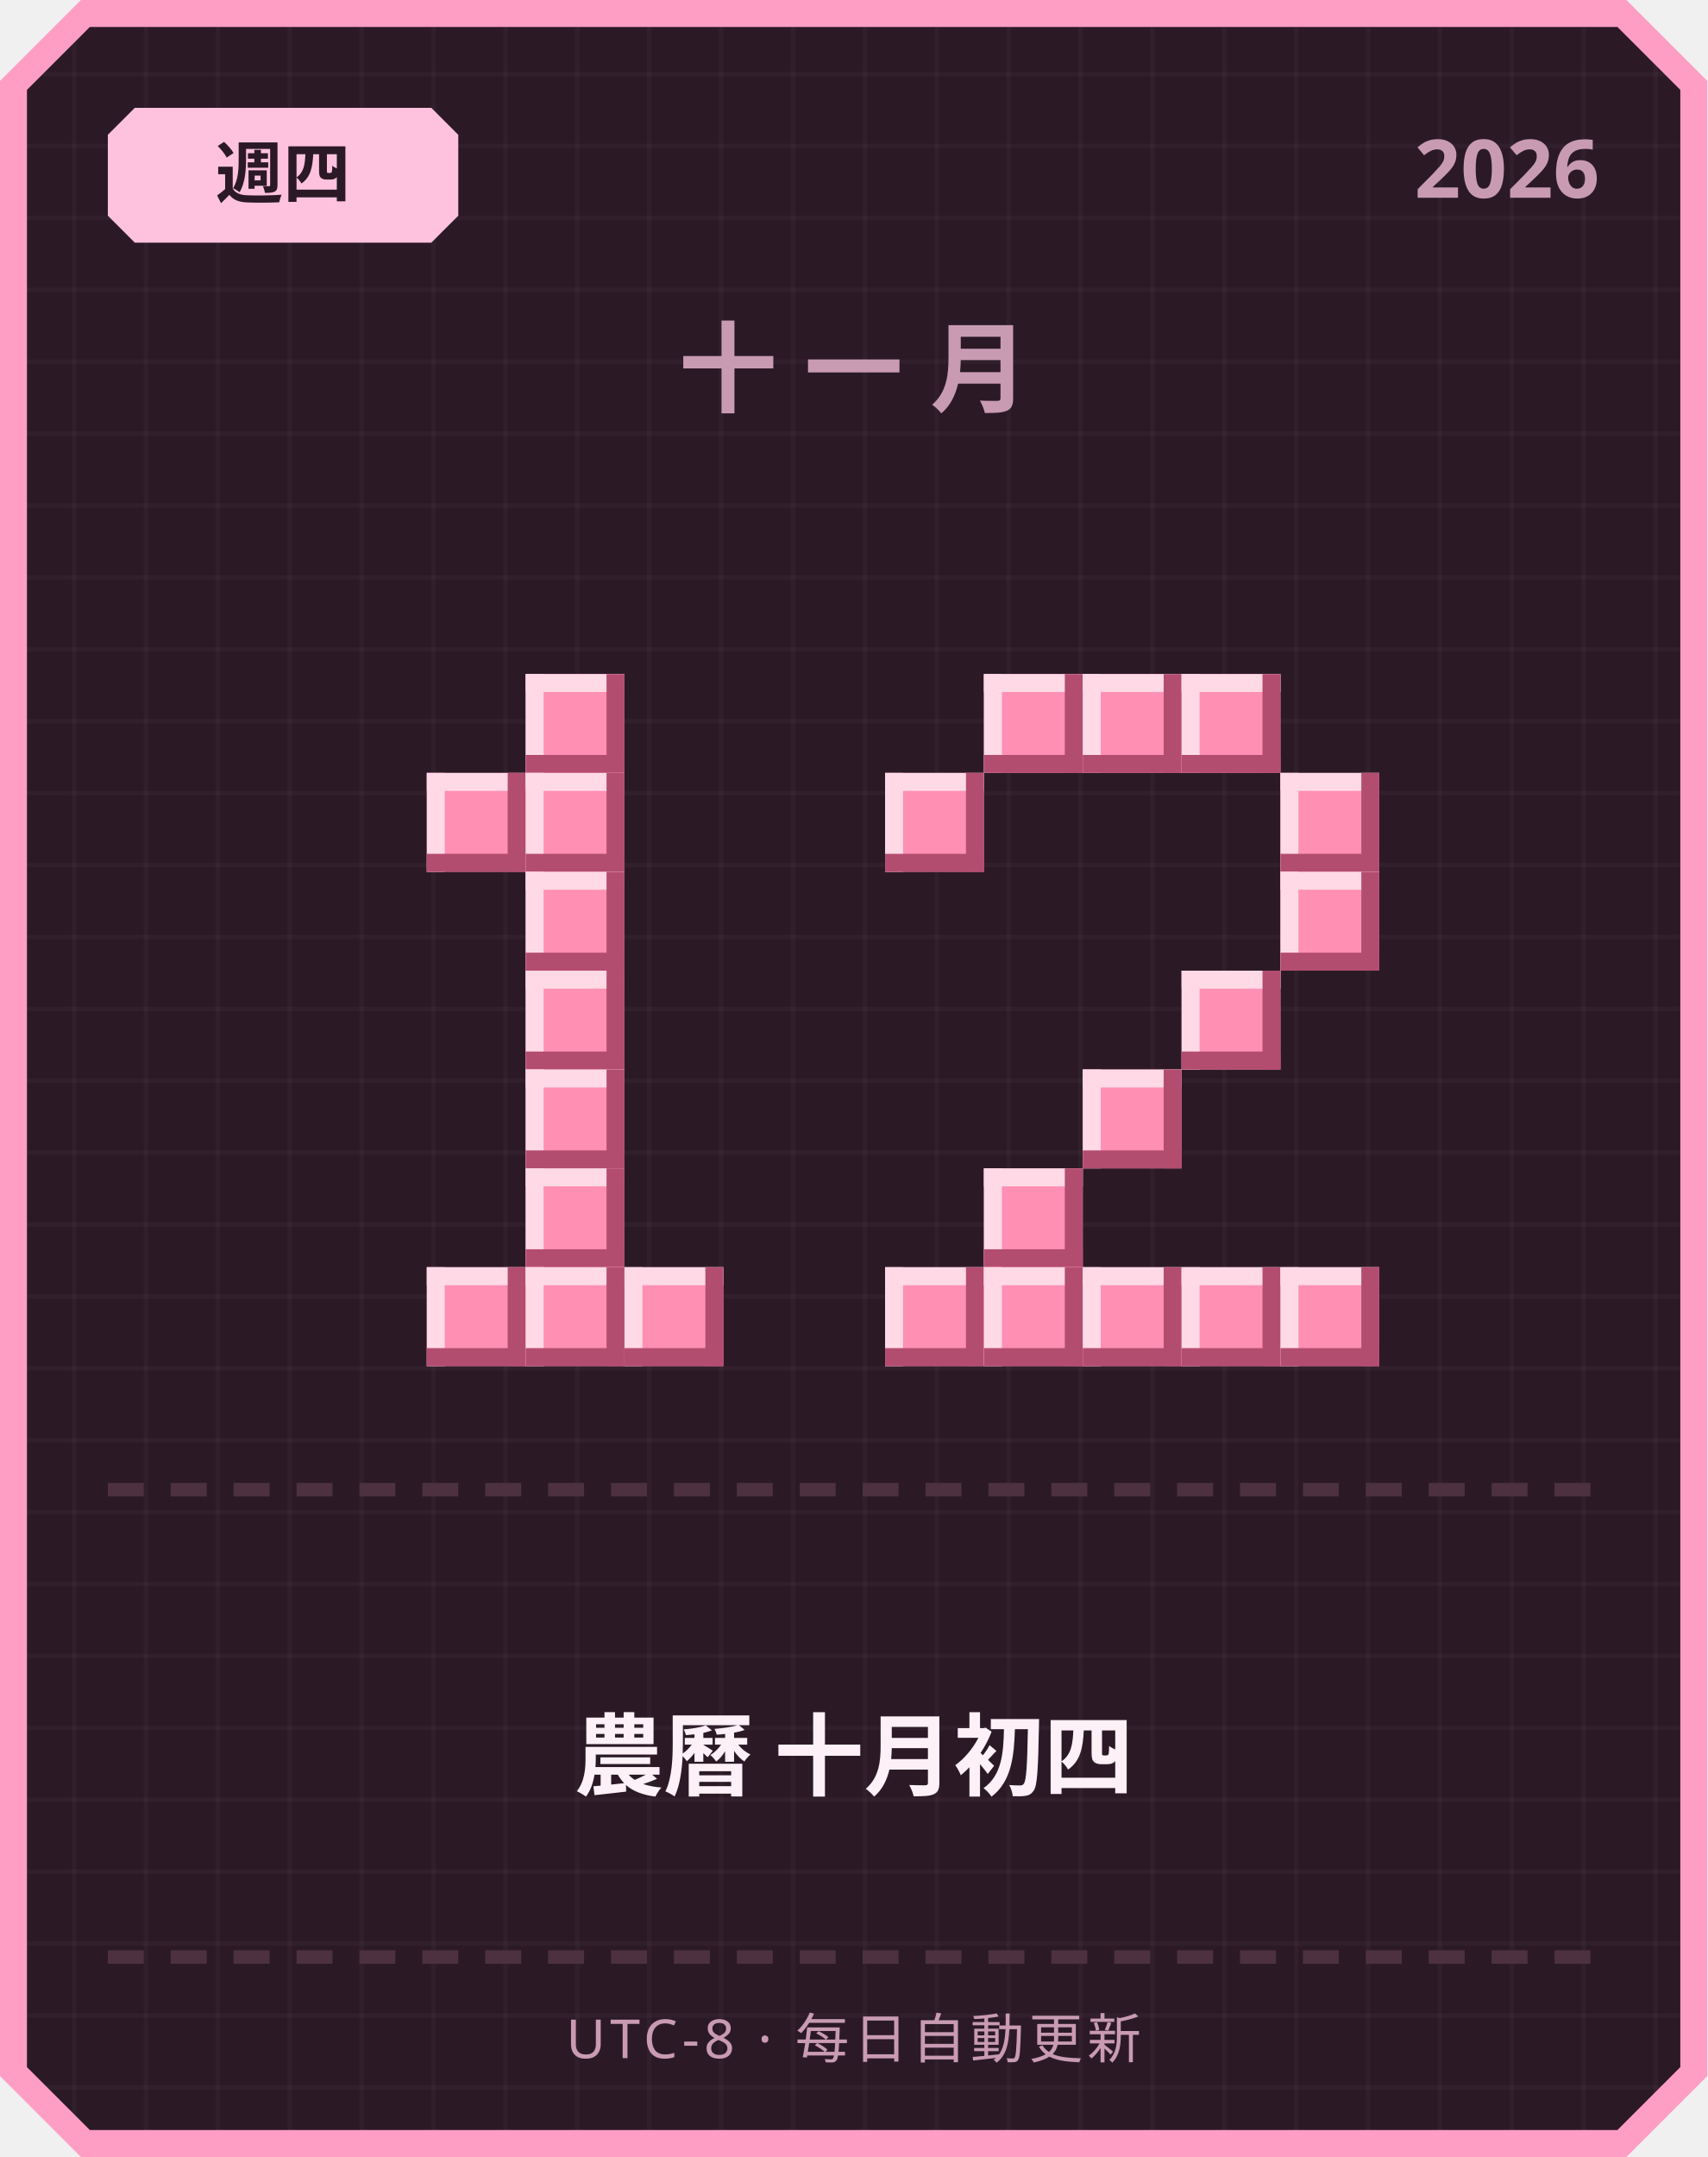
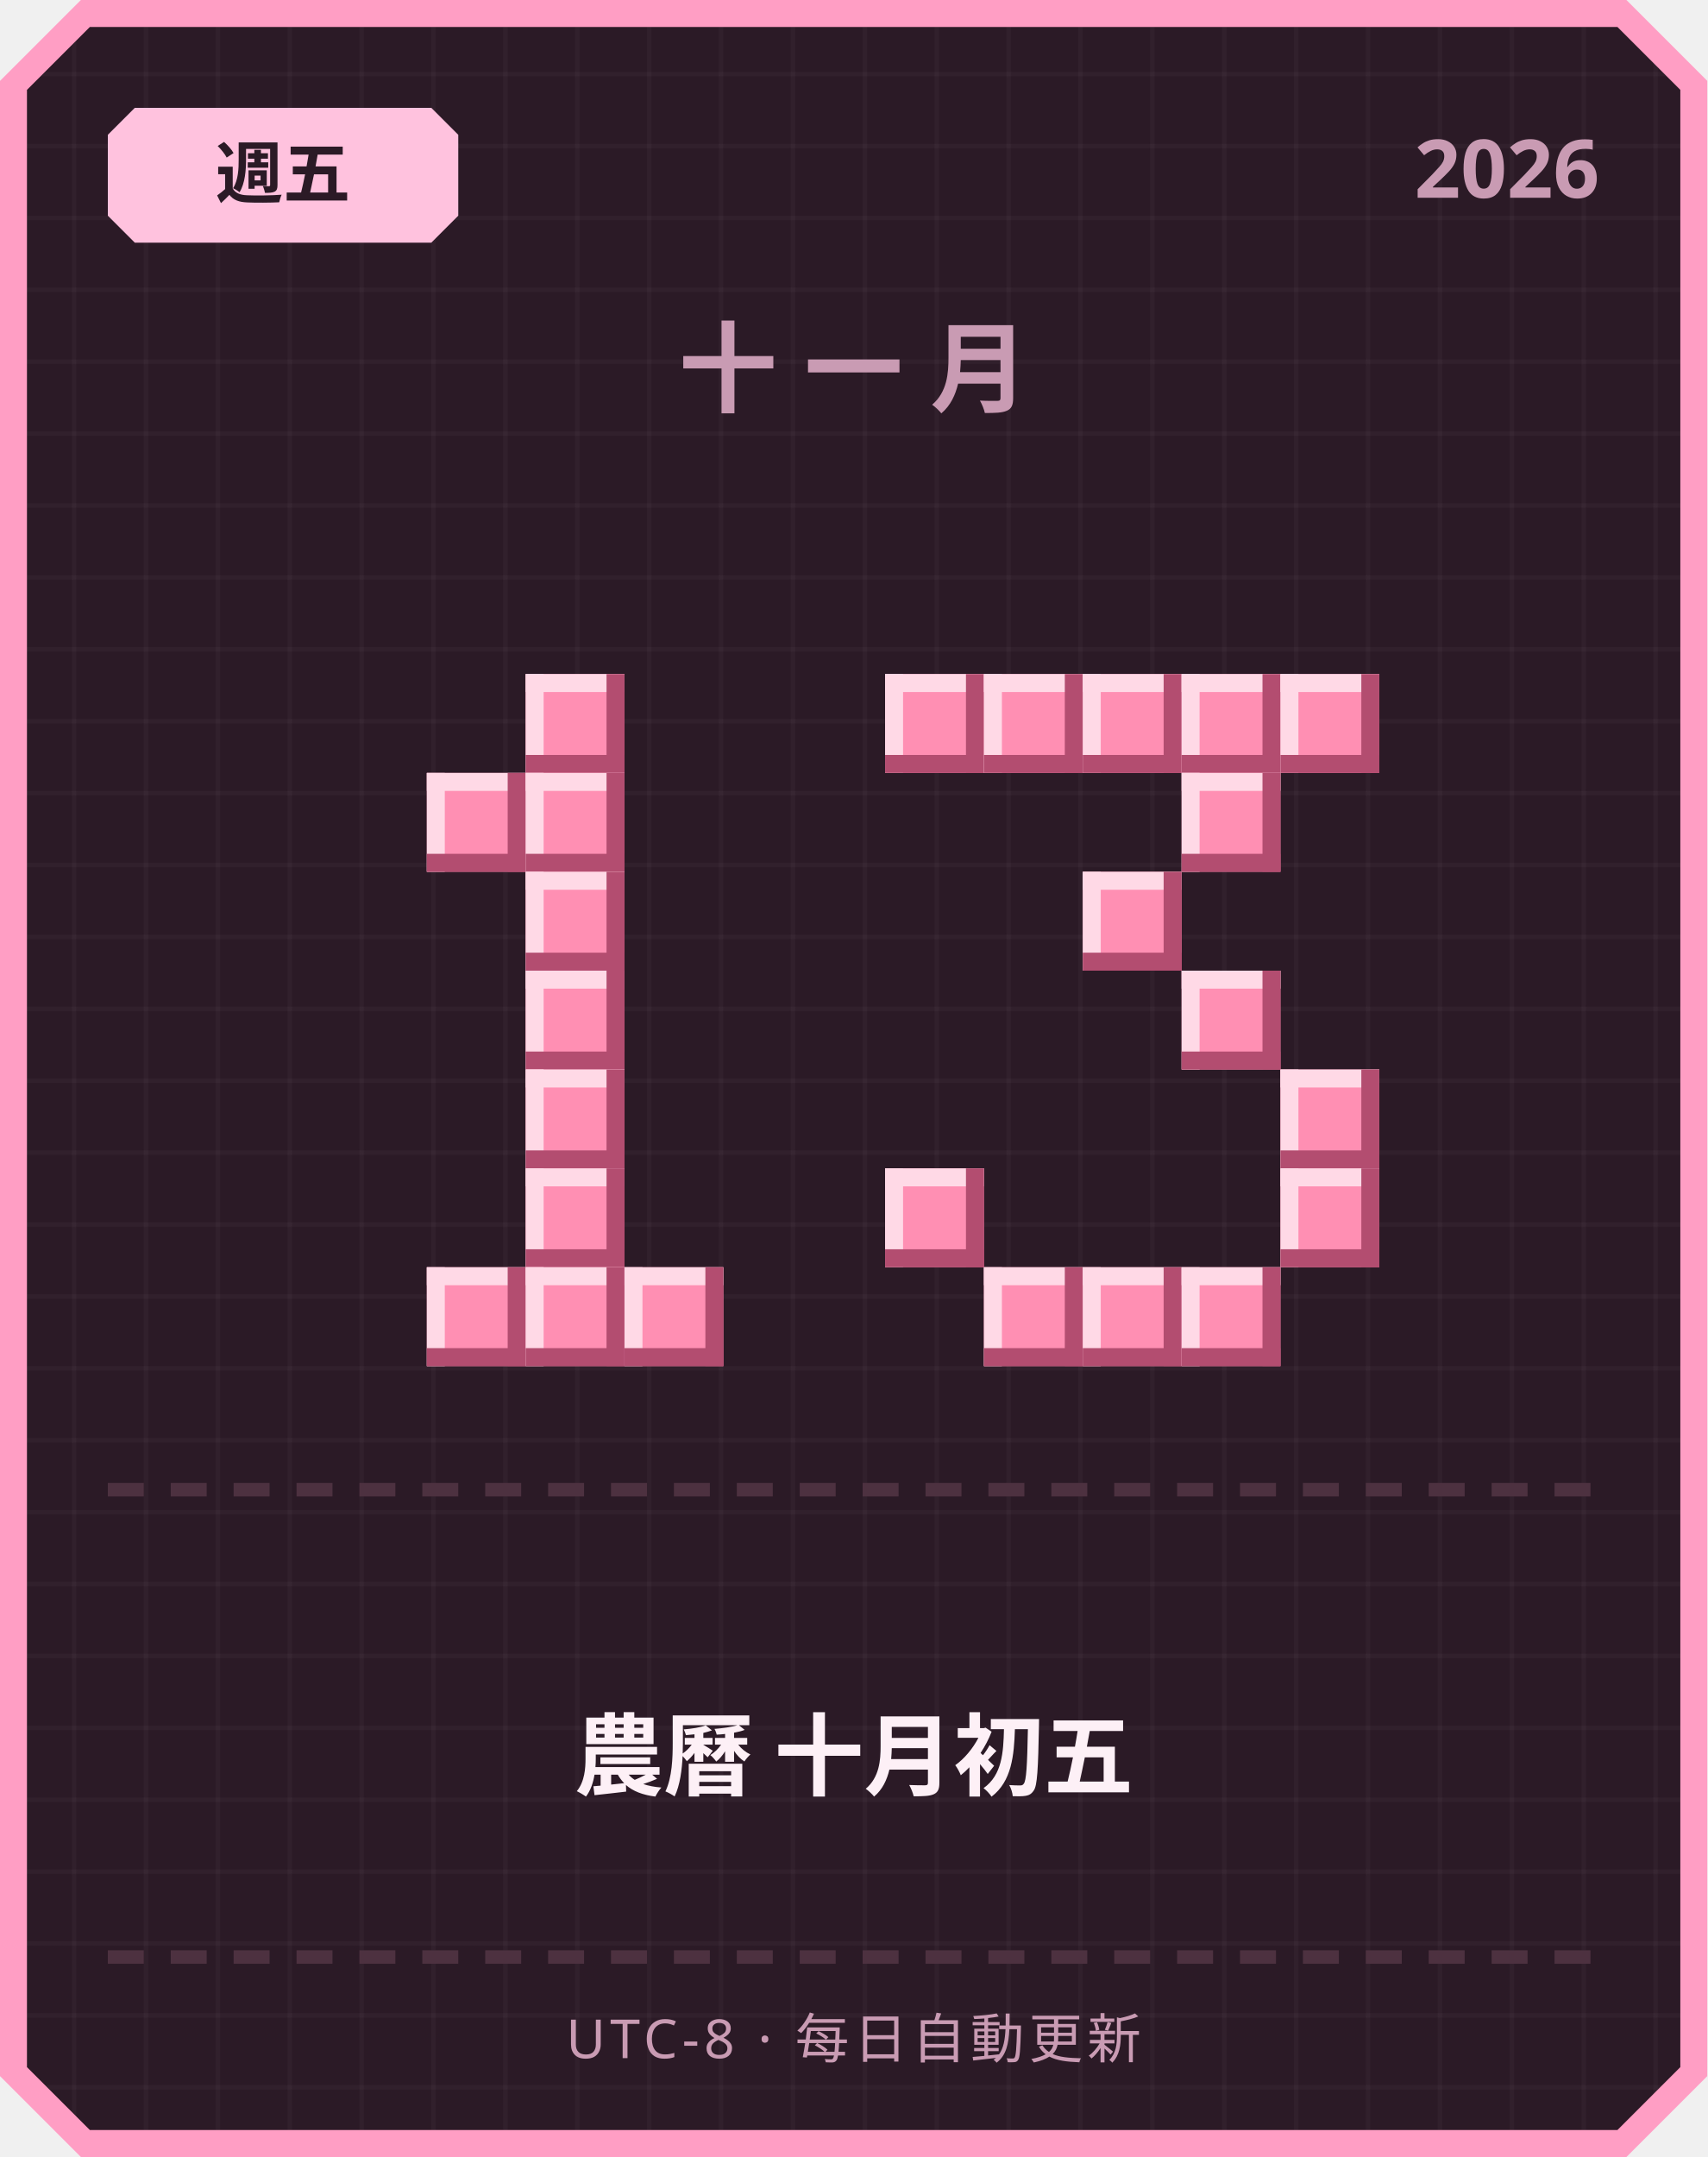
<svg xmlns="http://www.w3.org/2000/svg" width="380" height="480" viewBox="0 0 380 480">
  <defs>
    <pattern id="grid" width="16" height="16" patternUnits="userSpaceOnUse">
      <rect width="16" height="16" fill="#2b1a26" />
      <rect width="1" height="16" fill="#ffffff" opacity="0.03" />
      <rect width="16" height="1" fill="#ffffff" opacity="0.03" />
    </pattern>
  </defs>
  <path d="M 18,0 L 362,0 L 380,18 L 380,462 L 362,480 L 18,480 L 0,462 L 0,18 Z" fill="#ff9ec4" />
  <path d="M 20,6 L 360,6 L 374,20 L 374,460 L 360,474 L 20,474 L 6,460 L 6,20 Z" fill="url(#grid)" />
  <path d="M 30,24 L 96,24 L 102,30 L 102,48 L 96,54 L 30,54 L 24,48 L 24,30 Z" fill="#ffc2de" />
-   <text x="63" y="44" text-anchor="middle" font-family="'Segoe UI', sans-serif" font-size="15" font-weight="700" fill="#2b1a26">週四</text>
+   <text x="63" y="44" text-anchor="middle" font-family="'Segoe UI', sans-serif" font-size="15" font-weight="700" fill="#2b1a26">週五</text>
  <text x="356" y="44" text-anchor="end" font-family="'Segoe UI', sans-serif" font-size="18" font-weight="700" fill="#c99bb3">2026</text>
  <text x="190" y="90" text-anchor="middle" font-family="'Segoe UI', sans-serif" font-size="22" font-weight="700" letter-spacing="6" fill="#c99bb3">十一月</text>
  <rect x="117" y="150" width="22" height="22" fill="#ff8fb3" />
  <rect x="117" y="150" width="22" height="4" fill="#ffd9e6" />
  <rect x="117" y="150" width="4" height="22" fill="#ffd9e6" />
  <rect x="117" y="168" width="22" height="4" fill="#b34d70" />
  <rect x="135" y="150" width="4" height="22" fill="#b34d70" />
  <rect x="95" y="172" width="22" height="22" fill="#ff8fb3" />
  <rect x="95" y="172" width="22" height="4" fill="#ffd9e6" />
  <rect x="95" y="172" width="4" height="22" fill="#ffd9e6" />
  <rect x="95" y="190" width="22" height="4" fill="#b34d70" />
  <rect x="113" y="172" width="4" height="22" fill="#b34d70" />
  <rect x="117" y="172" width="22" height="22" fill="#ff8fb3" />
  <rect x="117" y="172" width="22" height="4" fill="#ffd9e6" />
  <rect x="117" y="172" width="4" height="22" fill="#ffd9e6" />
  <rect x="117" y="190" width="22" height="4" fill="#b34d70" />
  <rect x="135" y="172" width="4" height="22" fill="#b34d70" />
  <rect x="117" y="194" width="22" height="22" fill="#ff8fb3" />
  <rect x="117" y="194" width="22" height="4" fill="#ffd9e6" />
  <rect x="117" y="194" width="4" height="22" fill="#ffd9e6" />
  <rect x="117" y="212" width="22" height="4" fill="#b34d70" />
  <rect x="135" y="194" width="4" height="22" fill="#b34d70" />
  <rect x="117" y="216" width="22" height="22" fill="#ff8fb3" />
  <rect x="117" y="216" width="22" height="4" fill="#ffd9e6" />
  <rect x="117" y="216" width="4" height="22" fill="#ffd9e6" />
  <rect x="117" y="234" width="22" height="4" fill="#b34d70" />
  <rect x="135" y="216" width="4" height="22" fill="#b34d70" />
  <rect x="117" y="238" width="22" height="22" fill="#ff8fb3" />
  <rect x="117" y="238" width="22" height="4" fill="#ffd9e6" />
  <rect x="117" y="238" width="4" height="22" fill="#ffd9e6" />
  <rect x="117" y="256" width="22" height="4" fill="#b34d70" />
  <rect x="135" y="238" width="4" height="22" fill="#b34d70" />
  <rect x="117" y="260" width="22" height="22" fill="#ff8fb3" />
  <rect x="117" y="260" width="22" height="4" fill="#ffd9e6" />
  <rect x="117" y="260" width="4" height="22" fill="#ffd9e6" />
  <rect x="117" y="278" width="22" height="4" fill="#b34d70" />
  <rect x="135" y="260" width="4" height="22" fill="#b34d70" />
  <rect x="95" y="282" width="22" height="22" fill="#ff8fb3" />
  <rect x="95" y="282" width="22" height="4" fill="#ffd9e6" />
  <rect x="95" y="282" width="4" height="22" fill="#ffd9e6" />
  <rect x="95" y="300" width="22" height="4" fill="#b34d70" />
  <rect x="113" y="282" width="4" height="22" fill="#b34d70" />
  <rect x="117" y="282" width="22" height="22" fill="#ff8fb3" />
  <rect x="117" y="282" width="22" height="4" fill="#ffd9e6" />
  <rect x="117" y="282" width="4" height="22" fill="#ffd9e6" />
  <rect x="117" y="300" width="22" height="4" fill="#b34d70" />
  <rect x="135" y="282" width="4" height="22" fill="#b34d70" />
  <rect x="139" y="282" width="22" height="22" fill="#ff8fb3" />
  <rect x="139" y="282" width="22" height="4" fill="#ffd9e6" />
  <rect x="139" y="282" width="4" height="22" fill="#ffd9e6" />
  <rect x="139" y="300" width="22" height="4" fill="#b34d70" />
  <rect x="157" y="282" width="4" height="22" fill="#b34d70" />
+   <rect x="197" y="150" width="22" height="22" fill="#ff8fb3" />
+   <rect x="197" y="150" width="22" height="4" fill="#ffd9e6" />
+   <rect x="197" y="150" width="4" height="22" fill="#ffd9e6" />
+   <rect x="197" y="168" width="22" height="4" fill="#b34d70" />
+   <rect x="215" y="150" width="4" height="22" fill="#b34d70" />
  <rect x="219" y="150" width="22" height="22" fill="#ff8fb3" />
  <rect x="219" y="150" width="22" height="4" fill="#ffd9e6" />
  <rect x="219" y="150" width="4" height="22" fill="#ffd9e6" />
  <rect x="219" y="168" width="22" height="4" fill="#b34d70" />
  <rect x="237" y="150" width="4" height="22" fill="#b34d70" />
  <rect x="241" y="150" width="22" height="22" fill="#ff8fb3" />
  <rect x="241" y="150" width="22" height="4" fill="#ffd9e6" />
  <rect x="241" y="150" width="4" height="22" fill="#ffd9e6" />
  <rect x="241" y="168" width="22" height="4" fill="#b34d70" />
  <rect x="259" y="150" width="4" height="22" fill="#b34d70" />
  <rect x="263" y="150" width="22" height="22" fill="#ff8fb3" />
  <rect x="263" y="150" width="22" height="4" fill="#ffd9e6" />
  <rect x="263" y="150" width="4" height="22" fill="#ffd9e6" />
  <rect x="263" y="168" width="22" height="4" fill="#b34d70" />
  <rect x="281" y="150" width="4" height="22" fill="#b34d70" />
-   <rect x="197" y="172" width="22" height="22" fill="#ff8fb3" />
-   <rect x="197" y="172" width="22" height="4" fill="#ffd9e6" />
-   <rect x="197" y="172" width="4" height="22" fill="#ffd9e6" />
-   <rect x="197" y="190" width="22" height="4" fill="#b34d70" />
-   <rect x="215" y="172" width="4" height="22" fill="#b34d70" />
-   <rect x="285" y="172" width="22" height="22" fill="#ff8fb3" />
-   <rect x="285" y="172" width="22" height="4" fill="#ffd9e6" />
-   <rect x="285" y="172" width="4" height="22" fill="#ffd9e6" />
-   <rect x="285" y="190" width="22" height="4" fill="#b34d70" />
-   <rect x="303" y="172" width="4" height="22" fill="#b34d70" />
-   <rect x="285" y="194" width="22" height="22" fill="#ff8fb3" />
-   <rect x="285" y="194" width="22" height="4" fill="#ffd9e6" />
-   <rect x="285" y="194" width="4" height="22" fill="#ffd9e6" />
-   <rect x="285" y="212" width="22" height="4" fill="#b34d70" />
-   <rect x="303" y="194" width="4" height="22" fill="#b34d70" />
+   <rect x="285" y="150" width="22" height="22" fill="#ff8fb3" />
+   <rect x="285" y="150" width="22" height="4" fill="#ffd9e6" />
+   <rect x="285" y="150" width="4" height="22" fill="#ffd9e6" />
+   <rect x="285" y="168" width="22" height="4" fill="#b34d70" />
+   <rect x="303" y="150" width="4" height="22" fill="#b34d70" />
+   <rect x="263" y="172" width="22" height="22" fill="#ff8fb3" />
+   <rect x="263" y="172" width="22" height="4" fill="#ffd9e6" />
+   <rect x="263" y="172" width="4" height="22" fill="#ffd9e6" />
+   <rect x="263" y="190" width="22" height="4" fill="#b34d70" />
+   <rect x="281" y="172" width="4" height="22" fill="#b34d70" />
+   <rect x="241" y="194" width="22" height="22" fill="#ff8fb3" />
+   <rect x="241" y="194" width="22" height="4" fill="#ffd9e6" />
+   <rect x="241" y="194" width="4" height="22" fill="#ffd9e6" />
+   <rect x="241" y="212" width="22" height="4" fill="#b34d70" />
+   <rect x="259" y="194" width="4" height="22" fill="#b34d70" />
  <rect x="263" y="216" width="22" height="22" fill="#ff8fb3" />
  <rect x="263" y="216" width="22" height="4" fill="#ffd9e6" />
  <rect x="263" y="216" width="4" height="22" fill="#ffd9e6" />
  <rect x="263" y="234" width="22" height="4" fill="#b34d70" />
  <rect x="281" y="216" width="4" height="22" fill="#b34d70" />
-   <rect x="241" y="238" width="22" height="22" fill="#ff8fb3" />
-   <rect x="241" y="238" width="22" height="4" fill="#ffd9e6" />
-   <rect x="241" y="238" width="4" height="22" fill="#ffd9e6" />
-   <rect x="241" y="256" width="22" height="4" fill="#b34d70" />
-   <rect x="259" y="238" width="4" height="22" fill="#b34d70" />
-   <rect x="219" y="260" width="22" height="22" fill="#ff8fb3" />
-   <rect x="219" y="260" width="22" height="4" fill="#ffd9e6" />
-   <rect x="219" y="260" width="4" height="22" fill="#ffd9e6" />
-   <rect x="219" y="278" width="22" height="4" fill="#b34d70" />
-   <rect x="237" y="260" width="4" height="22" fill="#b34d70" />
-   <rect x="197" y="282" width="22" height="22" fill="#ff8fb3" />
-   <rect x="197" y="282" width="22" height="4" fill="#ffd9e6" />
-   <rect x="197" y="282" width="4" height="22" fill="#ffd9e6" />
-   <rect x="197" y="300" width="22" height="4" fill="#b34d70" />
-   <rect x="215" y="282" width="4" height="22" fill="#b34d70" />
+   <rect x="285" y="238" width="22" height="22" fill="#ff8fb3" />
+   <rect x="285" y="238" width="22" height="4" fill="#ffd9e6" />
+   <rect x="285" y="238" width="4" height="22" fill="#ffd9e6" />
+   <rect x="285" y="256" width="22" height="4" fill="#b34d70" />
+   <rect x="303" y="238" width="4" height="22" fill="#b34d70" />
+   <rect x="197" y="260" width="22" height="22" fill="#ff8fb3" />
+   <rect x="197" y="260" width="22" height="4" fill="#ffd9e6" />
+   <rect x="197" y="260" width="4" height="22" fill="#ffd9e6" />
+   <rect x="197" y="278" width="22" height="4" fill="#b34d70" />
+   <rect x="215" y="260" width="4" height="22" fill="#b34d70" />
+   <rect x="285" y="260" width="22" height="22" fill="#ff8fb3" />
+   <rect x="285" y="260" width="22" height="4" fill="#ffd9e6" />
+   <rect x="285" y="260" width="4" height="22" fill="#ffd9e6" />
+   <rect x="285" y="278" width="22" height="4" fill="#b34d70" />
+   <rect x="303" y="260" width="4" height="22" fill="#b34d70" />
  <rect x="219" y="282" width="22" height="22" fill="#ff8fb3" />
  <rect x="219" y="282" width="22" height="4" fill="#ffd9e6" />
  <rect x="219" y="282" width="4" height="22" fill="#ffd9e6" />
  <rect x="219" y="300" width="22" height="4" fill="#b34d70" />
  <rect x="237" y="282" width="4" height="22" fill="#b34d70" />
  <rect x="241" y="282" width="22" height="22" fill="#ff8fb3" />
  <rect x="241" y="282" width="22" height="4" fill="#ffd9e6" />
  <rect x="241" y="282" width="4" height="22" fill="#ffd9e6" />
  <rect x="241" y="300" width="22" height="4" fill="#b34d70" />
  <rect x="259" y="282" width="4" height="22" fill="#b34d70" />
  <rect x="263" y="282" width="22" height="22" fill="#ff8fb3" />
  <rect x="263" y="282" width="22" height="4" fill="#ffd9e6" />
  <rect x="263" y="282" width="4" height="22" fill="#ffd9e6" />
  <rect x="263" y="300" width="22" height="4" fill="#b34d70" />
  <rect x="281" y="282" width="4" height="22" fill="#b34d70" />
-   <rect x="285" y="282" width="22" height="22" fill="#ff8fb3" />
-   <rect x="285" y="282" width="22" height="4" fill="#ffd9e6" />
-   <rect x="285" y="282" width="4" height="22" fill="#ffd9e6" />
-   <rect x="285" y="300" width="22" height="4" fill="#b34d70" />
-   <rect x="303" y="282" width="4" height="22" fill="#b34d70" />
  <rect x="24" y="330" width="8" height="3" fill="#4d3140" />
  <rect x="38" y="330" width="8" height="3" fill="#4d3140" />
  <rect x="52" y="330" width="8" height="3" fill="#4d3140" />
  <rect x="66" y="330" width="8" height="3" fill="#4d3140" />
  <rect x="80" y="330" width="8" height="3" fill="#4d3140" />
  <rect x="94" y="330" width="8" height="3" fill="#4d3140" />
  <rect x="108" y="330" width="8" height="3" fill="#4d3140" />
  <rect x="122" y="330" width="8" height="3" fill="#4d3140" />
  <rect x="136" y="330" width="8" height="3" fill="#4d3140" />
  <rect x="150" y="330" width="8" height="3" fill="#4d3140" />
  <rect x="164" y="330" width="8" height="3" fill="#4d3140" />
  <rect x="178" y="330" width="8" height="3" fill="#4d3140" />
  <rect x="192" y="330" width="8" height="3" fill="#4d3140" />
  <rect x="206" y="330" width="8" height="3" fill="#4d3140" />
  <rect x="220" y="330" width="8" height="3" fill="#4d3140" />
  <rect x="234" y="330" width="8" height="3" fill="#4d3140" />
  <rect x="248" y="330" width="8" height="3" fill="#4d3140" />
  <rect x="262" y="330" width="8" height="3" fill="#4d3140" />
  <rect x="276" y="330" width="8" height="3" fill="#4d3140" />
  <rect x="290" y="330" width="8" height="3" fill="#4d3140" />
  <rect x="304" y="330" width="8" height="3" fill="#4d3140" />
  <rect x="318" y="330" width="8" height="3" fill="#4d3140" />
  <rect x="332" y="330" width="8" height="3" fill="#4d3140" />
  <rect x="346" y="330" width="8" height="3" fill="#4d3140" />
-   <text x="190" y="398" text-anchor="middle" font-family="'Segoe UI', 'Microsoft JhengHei', sans-serif" font-size="20" font-weight="700" fill="#fdf0f6">農曆 十月初四</text>
+   <text x="190" y="398" text-anchor="middle" font-family="'Segoe UI', 'Microsoft JhengHei', sans-serif" font-size="20" font-weight="700" fill="#fdf0f6">農曆 十月初五</text>
  <rect x="24" y="434" width="8" height="3" fill="#4d3140" />
  <rect x="38" y="434" width="8" height="3" fill="#4d3140" />
  <rect x="52" y="434" width="8" height="3" fill="#4d3140" />
  <rect x="66" y="434" width="8" height="3" fill="#4d3140" />
  <rect x="80" y="434" width="8" height="3" fill="#4d3140" />
  <rect x="94" y="434" width="8" height="3" fill="#4d3140" />
  <rect x="108" y="434" width="8" height="3" fill="#4d3140" />
  <rect x="122" y="434" width="8" height="3" fill="#4d3140" />
  <rect x="136" y="434" width="8" height="3" fill="#4d3140" />
  <rect x="150" y="434" width="8" height="3" fill="#4d3140" />
  <rect x="164" y="434" width="8" height="3" fill="#4d3140" />
  <rect x="178" y="434" width="8" height="3" fill="#4d3140" />
  <rect x="192" y="434" width="8" height="3" fill="#4d3140" />
  <rect x="206" y="434" width="8" height="3" fill="#4d3140" />
  <rect x="220" y="434" width="8" height="3" fill="#4d3140" />
  <rect x="234" y="434" width="8" height="3" fill="#4d3140" />
  <rect x="248" y="434" width="8" height="3" fill="#4d3140" />
  <rect x="262" y="434" width="8" height="3" fill="#4d3140" />
  <rect x="276" y="434" width="8" height="3" fill="#4d3140" />
  <rect x="290" y="434" width="8" height="3" fill="#4d3140" />
  <rect x="304" y="434" width="8" height="3" fill="#4d3140" />
  <rect x="318" y="434" width="8" height="3" fill="#4d3140" />
  <rect x="332" y="434" width="8" height="3" fill="#4d3140" />
  <rect x="346" y="434" width="8" height="3" fill="#4d3140" />
  <text x="190" y="458" text-anchor="middle" font-family="'Segoe UI', sans-serif" font-size="12" letter-spacing="1" fill="#c99bb3">UTC-8 · 每日自動更新</text>
</svg>
